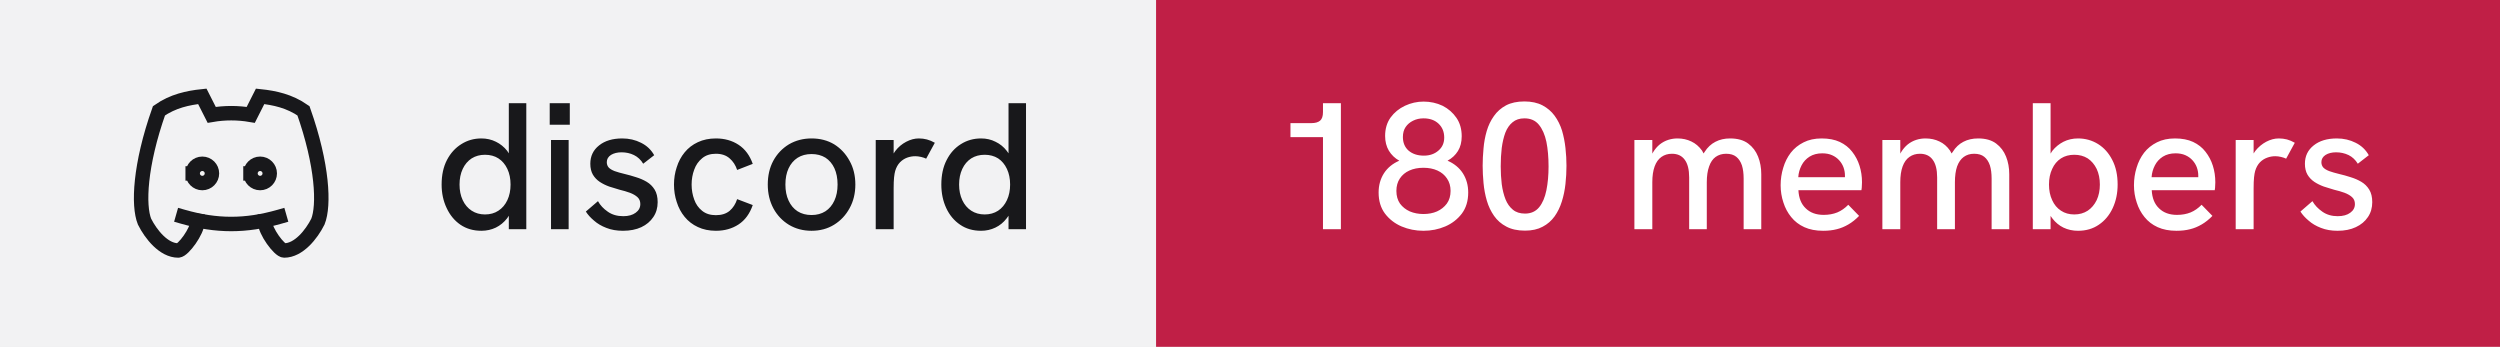
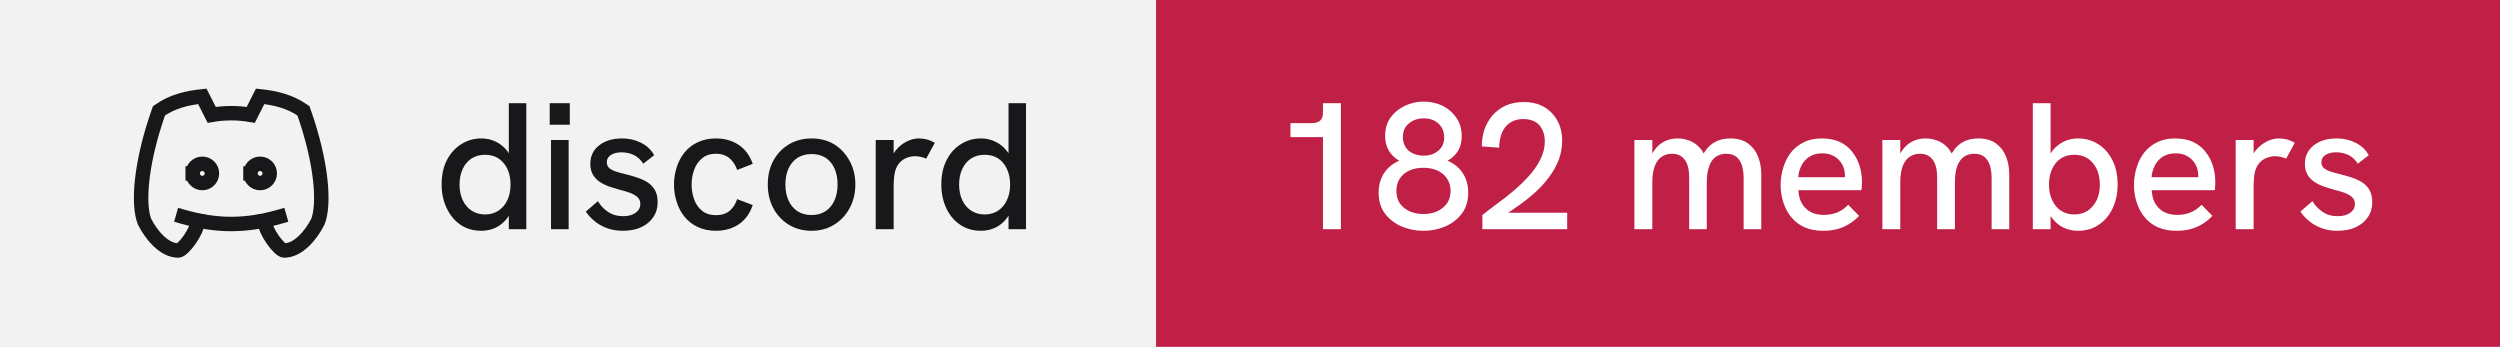
- <svg xmlns="http://www.w3.org/2000/svg" width="173" height="24" viewBox="0 0 173 24" role="img" aria-label="discord: 180 members">
+ <svg xmlns="http://www.w3.org/2000/svg" width="173" height="24" viewBox="0 0 173 24" role="img" aria-label="discord: 182 members">
  <rect width="80" height="24" fill="#f2f2f3" />
  <rect x="80" width="93" height="24" fill="#c01f46" />
  <g transform="translate(8 4) scale(0.6666667)" fill="none" stroke="#18181b" stroke-width="1.5" stroke-linecap="square" stroke-linejoin="miter">
    <path d="M8 12a1 1 0 1 0 2 0a1 1 0 0 0 -2 0" />
    <path d="M14 12a1 1 0 1 0 2 0a1 1 0 0 0 -2 0" />
    <path d="M15.5 17c0 1 1.5 3 2 3c1.5 0 2.833 -1.667 3.5 -3c.667 -1.667 .5 -5.833 -1.5 -11.5c-1.457 -1.015 -3 -1.34 -4.5 -1.5l-.972 1.923a11.913 11.913 0 0 0 -4.053 0l-.975 -1.923c-1.5 .16 -3.043 .485 -4.5 1.5c-2 5.667 -2.167 9.833 -1.5 11.5c.667 1.333 2 3 3.5 3c.5 0 2 -2 2 -3" />
    <path d="M7 16.5c3.5 1 6.5 1 10 0" />
  </g>
  <path fill="#18181b" d="M33.31 15.97L33.31 15.97Q32.48 15.97 31.86 15.55Q31.25 15.13 30.91 14.40Q30.56 13.67 30.56 12.77L30.56 12.77Q30.56 11.78 30.93 11.07Q31.30 10.36 31.93 9.97Q32.55 9.58 33.31 9.58L33.31 9.58Q33.86 9.58 34.32 9.81Q34.77 10.03 35.09 10.43L35.09 10.43Q35.15 10.52 35.21 10.61L35.21 10.61L35.21 7.14L36.42 7.14L36.42 15.86L35.21 15.86L35.21 14.93Q35.15 15.03 35.09 15.11L35.09 15.11Q34.76 15.53 34.31 15.75Q33.85 15.97 33.31 15.97ZM33.56 14.84L33.56 14.84Q34.10 14.84 34.49 14.58Q34.89 14.32 35.11 13.85Q35.33 13.38 35.33 12.77Q35.33 12.16 35.11 11.69Q34.89 11.22 34.49 10.96Q34.10 10.71 33.56 10.71L33.56 10.71Q33.04 10.71 32.64 10.96Q32.24 11.22 32.02 11.69Q31.80 12.16 31.80 12.77Q31.80 13.38 32.02 13.85Q32.24 14.32 32.64 14.58Q33.04 14.84 33.56 14.84ZM39.35 15.86L38.13 15.86L38.13 9.69L39.35 9.69L39.35 15.86ZM39.43 8.63L38.04 8.63L38.04 7.14L39.43 7.14L39.43 8.63ZM43.11 15.97L43.11 15.97Q42.46 15.97 41.96 15.77Q41.46 15.58 41.11 15.27Q40.75 14.97 40.54 14.64L40.54 14.64L41.38 13.92Q41.61 14.34 42.06 14.65Q42.50 14.96 43.13 14.96L43.13 14.96Q43.67 14.96 43.99 14.72Q44.31 14.49 44.31 14.12L44.31 14.12Q44.31 13.82 44.11 13.64Q43.91 13.46 43.59 13.34Q43.26 13.22 42.88 13.13L42.88 13.13Q42.52 13.03 42.16 12.91Q41.80 12.78 41.51 12.59Q41.21 12.39 41.03 12.09Q40.85 11.78 40.85 11.33L40.85 11.33Q40.85 10.54 41.46 10.06Q42.06 9.58 43.06 9.58L43.06 9.58Q43.77 9.58 44.36 9.88Q44.95 10.17 45.27 10.74L45.27 10.74L44.51 11.33Q44.26 10.92 43.87 10.73Q43.48 10.54 43.01 10.54L43.01 10.54Q42.58 10.54 42.28 10.72Q41.99 10.91 41.99 11.22L41.99 11.22Q41.99 11.44 42.12 11.59Q42.25 11.73 42.53 11.84Q42.81 11.94 43.23 12.04L43.23 12.04Q43.61 12.13 44.01 12.26Q44.41 12.38 44.75 12.58Q45.09 12.78 45.30 13.12Q45.51 13.46 45.51 13.99L45.51 13.99Q45.51 14.58 45.21 15.02Q44.91 15.47 44.38 15.72Q43.84 15.97 43.11 15.97ZM49.54 15.97L49.54 15.97Q48.84 15.97 48.29 15.71Q47.75 15.46 47.38 15.01Q47.01 14.56 46.83 13.98Q46.64 13.41 46.64 12.77L46.64 12.77Q46.64 12.14 46.83 11.57Q47.01 10.99 47.38 10.54Q47.75 10.09 48.29 9.84Q48.84 9.58 49.54 9.58L49.54 9.58Q50.44 9.58 51.11 10.02Q51.78 10.46 52.09 11.34L52.09 11.34L51.01 11.76Q50.85 11.27 50.49 10.96Q50.13 10.64 49.54 10.64L49.54 10.64Q48.96 10.64 48.59 10.95Q48.21 11.26 48.04 11.74Q47.86 12.22 47.86 12.77L47.86 12.77Q47.86 13.32 48.04 13.81Q48.21 14.29 48.59 14.59Q48.96 14.89 49.54 14.89L49.54 14.89Q50.13 14.89 50.49 14.59Q50.85 14.28 51.01 13.78L51.01 13.78L52.09 14.19Q51.78 15.09 51.11 15.53Q50.44 15.97 49.54 15.97ZM56.16 15.97L56.16 15.97Q55.29 15.97 54.60 15.56Q53.91 15.14 53.52 14.42Q53.13 13.69 53.13 12.77L53.13 12.77Q53.13 11.84 53.51 11.13Q53.90 10.41 54.59 9.99Q55.29 9.58 56.16 9.58L56.16 9.58Q57.05 9.58 57.73 9.99Q58.40 10.41 58.79 11.13Q59.19 11.84 59.19 12.77L59.19 12.77Q59.19 13.69 58.79 14.41Q58.40 15.13 57.72 15.55Q57.04 15.97 56.16 15.97ZM56.16 14.88L56.16 14.88Q56.71 14.88 57.12 14.62Q57.52 14.36 57.74 13.88Q57.96 13.41 57.96 12.77L57.96 12.77Q57.96 12.12 57.74 11.64Q57.52 11.17 57.12 10.91Q56.71 10.66 56.16 10.66L56.16 10.66Q55.60 10.66 55.19 10.92Q54.79 11.18 54.57 11.65Q54.35 12.12 54.35 12.77L54.35 12.77Q54.35 13.41 54.57 13.88Q54.79 14.36 55.19 14.62Q55.60 14.88 56.16 14.88ZM61.84 15.86L60.60 15.86L60.60 9.69L61.84 9.69L61.84 10.62Q61.89 10.53 61.96 10.44L61.96 10.44Q62.27 10.04 62.71 9.81Q63.15 9.58 63.58 9.58L63.58 9.58Q63.88 9.58 64.14 9.65Q64.41 9.72 64.69 9.88L64.69 9.88L64.09 10.98Q63.95 10.91 63.74 10.86Q63.52 10.81 63.34 10.81L63.34 10.81Q63.05 10.81 62.77 10.91Q62.50 11.01 62.28 11.23Q62.06 11.46 61.95 11.82L61.95 11.82Q61.90 11.99 61.87 12.27Q61.84 12.56 61.84 13.04L61.84 13.04L61.84 15.86ZM67.89 15.97L67.89 15.97Q67.05 15.97 66.44 15.55Q65.82 15.13 65.48 14.40Q65.14 13.67 65.14 12.77L65.14 12.77Q65.14 11.78 65.51 11.07Q65.87 10.36 66.50 9.97Q67.12 9.58 67.89 9.58L67.89 9.58Q68.44 9.58 68.89 9.81Q69.35 10.03 69.66 10.43L69.66 10.43Q69.72 10.52 69.79 10.61L69.79 10.61L69.79 7.14L71.00 7.14L71.00 15.86L69.79 15.86L69.79 14.93Q69.72 15.03 69.66 15.11L69.66 15.11Q69.34 15.53 68.88 15.75Q68.42 15.97 67.89 15.97ZM68.14 14.84L68.14 14.84Q68.67 14.84 69.07 14.58Q69.46 14.32 69.68 13.85Q69.90 13.38 69.90 12.77Q69.90 12.16 69.68 11.69Q69.46 11.22 69.07 10.96Q68.67 10.71 68.14 10.71L68.14 10.71Q67.61 10.71 67.21 10.96Q66.81 11.22 66.59 11.69Q66.37 12.16 66.37 12.77Q66.37 13.38 66.59 13.85Q66.81 14.32 67.21 14.58Q67.61 14.84 68.14 14.84Z" />
-   <path fill="#ffffff" d="M92.79 15.86L91.55 15.86L91.55 9.49L89.30 9.49L89.30 8.52L90.75 8.52Q91.15 8.52 91.35 8.35Q91.55 8.18 91.55 7.76L91.55 7.76L91.55 7.14L92.79 7.14L92.79 15.86ZM98.50 15.97L98.50 15.97Q97.70 15.97 96.99 15.67Q96.29 15.37 95.84 14.78Q95.40 14.19 95.40 13.32L95.40 13.32Q95.40 12.57 95.77 11.99Q96.14 11.42 96.83 11.12L96.83 11.12Q96.38 10.87 96.11 10.43Q95.85 9.99 95.85 9.41L95.85 9.41Q95.85 8.66 96.23 8.13Q96.61 7.61 97.22 7.32Q97.84 7.03 98.51 7.03L98.51 7.03Q99.22 7.03 99.83 7.32Q100.42 7.62 100.79 8.16Q101.15 8.69 101.15 9.43L101.15 9.43Q101.15 10.03 100.89 10.45Q100.63 10.87 100.17 11.12L100.17 11.12Q100.86 11.42 101.23 11.99Q101.60 12.57 101.60 13.32L101.60 13.32Q101.60 14.19 101.16 14.78Q100.71 15.37 100.01 15.67Q99.31 15.97 98.50 15.97ZM98.50 14.81L98.50 14.81Q99.03 14.81 99.44 14.63Q99.86 14.44 100.12 14.09Q100.38 13.73 100.38 13.21L100.38 13.21Q100.38 12.71 100.13 12.35Q99.89 11.99 99.47 11.80Q99.05 11.61 98.50 11.61L98.50 11.61Q97.95 11.61 97.53 11.80Q97.11 11.99 96.87 12.35Q96.63 12.71 96.63 13.21L96.63 13.21Q96.63 13.73 96.88 14.09Q97.14 14.44 97.56 14.63Q97.99 14.81 98.50 14.81ZM98.53 10.77L98.53 10.77Q99.14 10.77 99.54 10.42Q99.94 10.08 99.94 9.52L99.94 9.52Q99.94 8.93 99.55 8.56Q99.16 8.19 98.51 8.19L98.51 8.19Q98.11 8.19 97.79 8.35Q97.46 8.51 97.27 8.79Q97.08 9.07 97.08 9.48L97.08 9.48Q97.08 10.07 97.47 10.42Q97.88 10.77 98.53 10.77ZM105.53 15.96L105.53 15.96Q104.76 15.96 104.24 15.68Q103.72 15.41 103.39 14.94Q103.06 14.47 102.89 13.89Q102.72 13.31 102.66 12.67Q102.60 12.04 102.60 11.47L102.60 11.47Q102.60 10.89 102.66 10.27Q102.71 9.66 102.88 9.07Q103.05 8.49 103.38 8.03Q103.70 7.57 104.22 7.29Q104.74 7.02 105.49 7.02L105.49 7.02Q106.22 7.02 106.74 7.29Q107.25 7.56 107.58 8.01Q107.91 8.46 108.09 9.03Q108.26 9.61 108.33 10.24Q108.40 10.87 108.40 11.47L108.40 11.47Q108.40 12.09 108.33 12.73Q108.26 13.37 108.08 13.94Q107.90 14.52 107.58 14.97Q107.25 15.43 106.75 15.69Q106.25 15.96 105.53 15.96ZM105.53 14.78L105.53 14.78Q106.15 14.78 106.51 14.34Q106.86 13.91 107.01 13.17Q107.16 12.43 107.16 11.52L107.16 11.52Q107.16 10.56 107.01 9.81Q106.85 9.07 106.49 8.63Q106.13 8.19 105.49 8.19L105.49 8.19Q104.99 8.19 104.67 8.46Q104.35 8.72 104.17 9.18Q104 9.64 103.92 10.24Q103.85 10.83 103.85 11.51L103.85 11.51Q103.85 12.16 103.92 12.74Q104 13.33 104.18 13.79Q104.36 14.24 104.69 14.51Q105.01 14.78 105.53 14.78ZM114.34 15.86L113.10 15.86L113.10 9.69L114.34 9.69L114.34 10.63Q114.36 10.58 114.39 10.54L114.39 10.54Q114.59 10.21 114.86 9.99Q115.13 9.78 115.44 9.68Q115.75 9.58 116.08 9.58L116.08 9.58Q116.61 9.58 117.04 9.79Q117.47 9.99 117.78 10.42L117.78 10.42Q117.83 10.52 117.89 10.62L117.89 10.62Q117.92 10.56 117.96 10.51L117.96 10.51Q118.26 10.04 118.71 9.81Q119.15 9.58 119.72 9.58L119.72 9.58Q120.50 9.58 120.97 9.93Q121.44 10.28 121.66 10.84Q121.88 11.39 121.88 12.06L121.88 12.06L121.88 15.86L120.66 15.86L120.66 12.36Q120.66 11.82 120.54 11.44Q120.41 11.06 120.15 10.85Q119.89 10.64 119.45 10.64L119.45 10.64Q119.03 10.64 118.72 10.86Q118.42 11.08 118.27 11.52Q118.11 11.96 118.11 12.61L118.11 12.61L118.11 15.86L116.89 15.86L116.89 12.28Q116.89 11.46 116.58 11.05Q116.28 10.64 115.70 10.64L115.70 10.64Q115.28 10.64 114.97 10.86Q114.66 11.08 114.50 11.52Q114.34 11.96 114.34 12.61L114.34 12.61L114.34 15.86ZM126.16 15.97L126.16 15.97Q125.41 15.97 124.86 15.72Q124.31 15.47 123.95 15.02Q123.59 14.58 123.41 14.01Q123.22 13.44 123.22 12.82Q123.22 12.19 123.40 11.61Q123.57 11.03 123.92 10.57Q124.27 10.12 124.81 9.85Q125.34 9.58 126.06 9.58Q126.79 9.58 127.31 9.82Q127.84 10.07 128.17 10.50Q128.51 10.93 128.68 11.47Q128.85 12.01 128.85 12.61L128.85 12.61Q128.85 12.67 128.84 12.84Q128.84 13.01 128.81 13.16L128.81 13.16L124.45 13.16Q124.49 13.98 124.96 14.42Q125.42 14.87 126.20 14.87L126.20 14.87Q126.72 14.87 127.14 14.70Q127.55 14.53 127.90 14.17L127.90 14.17L128.65 14.94Q128.29 15.31 127.91 15.53Q127.52 15.76 127.11 15.86Q126.69 15.97 126.16 15.97ZM124.44 12.26L127.67 12.26Q127.67 12.19 127.67 12.14L127.67 12.14Q127.67 11.86 127.57 11.58Q127.47 11.31 127.27 11.09Q127.07 10.87 126.78 10.74Q126.49 10.61 126.10 10.61L126.10 10.61Q125.59 10.61 125.22 10.84Q124.86 11.07 124.67 11.44Q124.47 11.82 124.44 12.26L124.44 12.26ZM131.50 15.86L130.26 15.86L130.26 9.69L131.50 9.69L131.50 10.63Q131.53 10.58 131.55 10.54L131.55 10.54Q131.75 10.21 132.02 9.99Q132.29 9.78 132.60 9.68Q132.91 9.58 133.24 9.58L133.24 9.58Q133.78 9.58 134.21 9.79Q134.64 9.99 134.94 10.42L134.94 10.42Q134.99 10.52 135.05 10.62L135.05 10.62Q135.09 10.56 135.13 10.51L135.13 10.51Q135.42 10.04 135.87 9.81Q136.31 9.58 136.89 9.58L136.89 9.58Q137.66 9.58 138.13 9.93Q138.60 10.28 138.82 10.84Q139.04 11.39 139.04 12.06L139.04 12.06L139.04 15.86L137.82 15.86L137.82 12.36Q137.82 11.82 137.70 11.44Q137.57 11.06 137.31 10.85Q137.05 10.64 136.61 10.64L136.61 10.64Q136.19 10.64 135.89 10.86Q135.59 11.08 135.43 11.52Q135.28 11.96 135.28 12.61L135.28 12.61L135.28 15.86L134.05 15.86L134.05 12.28Q134.05 11.46 133.74 11.05Q133.44 10.64 132.86 10.64L132.86 10.64Q132.44 10.64 132.13 10.86Q131.82 11.08 131.66 11.52Q131.50 11.96 131.50 12.61L131.50 12.61L131.50 15.86ZM143.80 15.97L143.80 15.97Q143.25 15.97 142.79 15.75Q142.34 15.53 142.02 15.11L142.02 15.11Q141.96 15.03 141.90 14.94L141.90 14.94L141.90 15.86L140.67 15.86L140.67 7.14L141.90 7.14L141.90 10.63Q141.96 10.53 142.02 10.44L142.02 10.44Q142.34 10.04 142.79 9.81Q143.25 9.58 143.80 9.58L143.80 9.58Q144.56 9.58 145.19 9.97Q145.81 10.36 146.17 11.07Q146.54 11.78 146.54 12.77L146.54 12.77Q146.54 13.67 146.20 14.40Q145.86 15.13 145.24 15.55Q144.63 15.97 143.80 15.97ZM143.54 14.84L143.54 14.84Q144.07 14.84 144.47 14.58Q144.86 14.32 145.09 13.85Q145.31 13.38 145.31 12.77Q145.31 12.16 145.09 11.69Q144.86 11.22 144.47 10.96Q144.07 10.71 143.54 10.71L143.54 10.71Q143.01 10.71 142.62 10.96Q142.22 11.22 142.01 11.69Q141.79 12.16 141.79 12.77Q141.79 13.38 142.01 13.85Q142.22 14.32 142.62 14.58Q143.01 14.84 143.54 14.84ZM150.61 15.97L150.61 15.97Q149.86 15.97 149.31 15.72Q148.76 15.47 148.40 15.02Q148.04 14.58 147.86 14.01Q147.67 13.44 147.67 12.82Q147.67 12.19 147.85 11.61Q148.02 11.03 148.37 10.57Q148.72 10.12 149.26 9.85Q149.79 9.58 150.51 9.58Q151.24 9.58 151.76 9.82Q152.29 10.07 152.62 10.50Q152.96 10.93 153.13 11.47Q153.30 12.01 153.30 12.61L153.30 12.61Q153.30 12.67 153.29 12.84Q153.29 13.01 153.26 13.16L153.26 13.16L148.90 13.16Q148.94 13.98 149.41 14.42Q149.87 14.87 150.65 14.87L150.65 14.87Q151.17 14.87 151.59 14.70Q152.00 14.53 152.35 14.17L152.35 14.17L153.10 14.94Q152.74 15.31 152.36 15.53Q151.97 15.76 151.56 15.86Q151.14 15.97 150.61 15.97ZM148.89 12.26L152.12 12.26Q152.12 12.19 152.12 12.14L152.12 12.14Q152.12 11.86 152.02 11.58Q151.92 11.31 151.72 11.09Q151.52 10.87 151.23 10.74Q150.94 10.61 150.55 10.61L150.55 10.61Q150.04 10.61 149.67 10.84Q149.31 11.07 149.12 11.44Q148.92 11.82 148.89 12.26L148.89 12.26ZM155.95 15.86L154.71 15.86L154.71 9.69L155.95 9.69L155.95 10.62Q156.00 10.53 156.07 10.44L156.07 10.44Q156.39 10.04 156.82 9.81Q157.26 9.58 157.69 9.58L157.69 9.58Q157.99 9.58 158.26 9.65Q158.52 9.72 158.80 9.88L158.80 9.88L158.20 10.98Q158.06 10.91 157.85 10.86Q157.64 10.81 157.45 10.81L157.45 10.81Q157.16 10.81 156.89 10.91Q156.61 11.01 156.39 11.23Q156.17 11.46 156.06 11.82L156.06 11.82Q156.01 11.99 155.98 12.27Q155.95 12.56 155.95 13.04L155.95 13.04L155.95 15.86ZM161.76 15.97L161.76 15.97Q161.11 15.97 160.61 15.77Q160.11 15.58 159.76 15.27Q159.40 14.97 159.19 14.64L159.19 14.64L160.02 13.92Q160.26 14.34 160.71 14.65Q161.15 14.96 161.77 14.96L161.77 14.96Q162.32 14.96 162.64 14.72Q162.96 14.49 162.96 14.12L162.96 14.12Q162.96 13.82 162.76 13.64Q162.56 13.46 162.24 13.34Q161.91 13.22 161.52 13.13L161.52 13.13Q161.17 13.03 160.81 12.91Q160.45 12.78 160.16 12.59Q159.86 12.39 159.68 12.09Q159.50 11.78 159.50 11.33L159.50 11.33Q159.50 10.54 160.11 10.06Q160.71 9.58 161.71 9.58L161.71 9.58Q162.42 9.58 163.01 9.88Q163.60 10.17 163.92 10.74L163.92 10.74L163.16 11.33Q162.91 10.92 162.52 10.73Q162.12 10.54 161.66 10.54L161.66 10.54Q161.22 10.54 160.93 10.72Q160.64 10.91 160.64 11.22L160.64 11.22Q160.64 11.44 160.77 11.59Q160.90 11.73 161.18 11.84Q161.46 11.94 161.87 12.04L161.87 12.04Q162.26 12.13 162.66 12.26Q163.06 12.38 163.40 12.58Q163.74 12.78 163.95 13.12Q164.16 13.46 164.16 13.99L164.16 13.99Q164.16 14.58 163.86 15.02Q163.56 15.47 163.02 15.72Q162.49 15.97 161.76 15.97Z" />
+   <path fill="#ffffff" d="M92.79 15.86L91.55 15.86L91.55 9.49L89.30 9.49L89.30 8.52L90.75 8.52Q91.15 8.52 91.35 8.35Q91.55 8.18 91.55 7.76L91.55 7.76L91.55 7.14L92.79 7.14L92.79 15.86ZM98.50 15.97L98.50 15.97Q97.70 15.97 96.99 15.67Q96.29 15.37 95.84 14.78Q95.40 14.19 95.40 13.32L95.40 13.32Q95.40 12.57 95.77 11.99Q96.14 11.42 96.83 11.12L96.83 11.12Q96.38 10.87 96.11 10.43Q95.85 9.99 95.85 9.41L95.85 9.41Q95.85 8.66 96.23 8.13Q96.61 7.61 97.22 7.32Q97.84 7.03 98.51 7.03L98.51 7.03Q99.22 7.03 99.83 7.32Q100.42 7.62 100.79 8.16Q101.15 8.69 101.15 9.43L101.15 9.43Q101.15 10.03 100.89 10.45Q100.63 10.87 100.17 11.12L100.17 11.12Q100.86 11.42 101.23 11.99Q101.60 12.57 101.60 13.32L101.60 13.32Q101.60 14.19 101.16 14.78Q100.71 15.37 100.01 15.67Q99.31 15.97 98.50 15.97ZM98.50 14.81L98.50 14.81Q99.03 14.81 99.44 14.63Q99.86 14.44 100.12 14.09Q100.38 13.73 100.38 13.21L100.38 13.21Q100.38 12.71 100.13 12.35Q99.89 11.99 99.47 11.80Q99.05 11.61 98.50 11.61L98.50 11.61Q97.95 11.61 97.53 11.80Q97.11 11.99 96.87 12.35Q96.63 12.71 96.63 13.21L96.63 13.21Q96.63 13.73 96.88 14.09Q97.14 14.44 97.56 14.63Q97.99 14.81 98.50 14.81ZM98.53 10.77L98.53 10.77Q99.14 10.77 99.54 10.42Q99.94 10.08 99.94 9.52L99.94 9.52Q99.94 8.93 99.55 8.56Q99.16 8.19 98.51 8.19L98.51 8.19Q98.11 8.19 97.79 8.35Q97.46 8.51 97.27 8.79Q97.08 9.07 97.08 9.48L97.08 9.48Q97.08 10.07 97.47 10.42Q97.88 10.77 98.53 10.77ZM108.45 15.86L102.58 15.86L102.58 14.88Q103 14.54 103.56 14.13Q104.13 13.72 104.71 13.23Q105.29 12.74 105.79 12.19Q106.29 11.64 106.59 11.04Q106.90 10.43 106.90 9.79L106.90 9.79Q106.90 9.11 106.53 8.67Q106.15 8.24 105.40 8.24L105.40 8.24Q104.84 8.24 104.47 8.51Q104.10 8.77 103.92 9.22Q103.75 9.67 103.74 10.22L103.74 10.22L102.54 10.13Q102.54 9.52 102.72 8.97Q102.91 8.42 103.28 7.99Q103.65 7.56 104.19 7.31Q104.74 7.06 105.44 7.06L105.44 7.06Q106.24 7.06 106.83 7.39Q107.42 7.73 107.76 8.33Q108.10 8.93 108.10 9.74L108.10 9.74Q108.10 10.43 107.86 11.07Q107.61 11.71 107.17 12.29Q106.74 12.87 106.16 13.38Q105.59 13.89 104.92 14.34L104.92 14.34Q104.65 14.54 104.36 14.72L104.36 14.72L108.45 14.72L108.45 15.86ZM114.34 15.86L113.10 15.86L113.10 9.69L114.34 9.69L114.34 10.63Q114.36 10.58 114.39 10.54L114.39 10.54Q114.59 10.21 114.86 9.99Q115.13 9.78 115.44 9.68Q115.75 9.58 116.08 9.58L116.08 9.58Q116.61 9.58 117.04 9.79Q117.47 9.99 117.78 10.42L117.78 10.42Q117.83 10.52 117.89 10.62L117.89 10.62Q117.92 10.56 117.96 10.51L117.96 10.51Q118.26 10.04 118.71 9.81Q119.15 9.58 119.72 9.58L119.72 9.58Q120.50 9.58 120.97 9.93Q121.44 10.28 121.66 10.84Q121.88 11.39 121.88 12.06L121.88 12.06L121.88 15.86L120.66 15.86L120.66 12.36Q120.66 11.82 120.54 11.44Q120.41 11.06 120.15 10.85Q119.89 10.64 119.45 10.64L119.45 10.64Q119.03 10.64 118.72 10.86Q118.42 11.08 118.27 11.52Q118.11 11.96 118.11 12.61L118.11 12.61L118.11 15.86L116.89 15.86L116.89 12.28Q116.89 11.46 116.58 11.05Q116.28 10.64 115.70 10.64L115.70 10.64Q115.28 10.64 114.97 10.86Q114.66 11.08 114.50 11.52Q114.34 11.96 114.34 12.61L114.34 12.61L114.34 15.86ZM126.16 15.97L126.16 15.97Q125.41 15.97 124.86 15.72Q124.31 15.47 123.95 15.02Q123.59 14.58 123.41 14.01Q123.22 13.44 123.22 12.82Q123.22 12.19 123.40 11.61Q123.57 11.03 123.92 10.57Q124.27 10.12 124.81 9.85Q125.34 9.58 126.06 9.58Q126.79 9.58 127.31 9.82Q127.84 10.07 128.17 10.50Q128.51 10.93 128.68 11.47Q128.85 12.01 128.85 12.61L128.85 12.61Q128.85 12.67 128.84 12.84Q128.84 13.01 128.81 13.16L128.81 13.16L124.45 13.16Q124.49 13.98 124.96 14.42Q125.42 14.87 126.20 14.87L126.20 14.87Q126.72 14.87 127.14 14.70Q127.55 14.53 127.90 14.17L127.90 14.17L128.65 14.94Q128.29 15.31 127.91 15.53Q127.52 15.76 127.11 15.86Q126.69 15.97 126.16 15.97ZM124.44 12.26L127.67 12.26Q127.67 12.19 127.67 12.14L127.67 12.14Q127.67 11.86 127.57 11.58Q127.47 11.31 127.27 11.09Q127.07 10.87 126.78 10.74Q126.49 10.61 126.10 10.61L126.10 10.61Q125.59 10.61 125.22 10.84Q124.86 11.07 124.67 11.44Q124.47 11.82 124.44 12.26L124.44 12.26ZM131.50 15.86L130.26 15.86L130.26 9.69L131.50 9.69L131.50 10.63Q131.53 10.58 131.55 10.54L131.55 10.54Q131.75 10.21 132.02 9.99Q132.29 9.78 132.60 9.68Q132.91 9.58 133.24 9.58L133.24 9.58Q133.78 9.58 134.21 9.79Q134.64 9.99 134.94 10.42L134.94 10.42Q134.99 10.52 135.05 10.62L135.05 10.62Q135.09 10.56 135.13 10.51L135.13 10.51Q135.42 10.04 135.87 9.81Q136.31 9.58 136.89 9.58L136.89 9.58Q137.66 9.58 138.13 9.93Q138.60 10.28 138.82 10.84Q139.04 11.39 139.04 12.06L139.04 12.06L139.04 15.86L137.82 15.86L137.82 12.36Q137.82 11.82 137.70 11.44Q137.57 11.06 137.31 10.85Q137.05 10.64 136.61 10.64L136.61 10.64Q136.19 10.64 135.89 10.86Q135.59 11.08 135.43 11.52Q135.28 11.96 135.28 12.61L135.28 12.61L135.28 15.86L134.05 15.86L134.05 12.28Q134.05 11.46 133.74 11.05Q133.44 10.64 132.86 10.64L132.86 10.64Q132.44 10.64 132.13 10.86Q131.82 11.08 131.66 11.52Q131.50 11.96 131.50 12.61L131.50 12.61L131.50 15.86ZM143.80 15.97L143.80 15.97Q143.25 15.97 142.79 15.75Q142.34 15.53 142.02 15.11L142.02 15.11Q141.96 15.03 141.90 14.94L141.90 14.94L141.90 15.86L140.67 15.86L140.67 7.14L141.90 7.14L141.90 10.63Q141.96 10.53 142.02 10.44L142.02 10.44Q142.34 10.04 142.79 9.81Q143.25 9.58 143.80 9.58L143.80 9.58Q144.56 9.58 145.19 9.97Q145.81 10.36 146.17 11.07Q146.54 11.78 146.54 12.77L146.54 12.77Q146.54 13.67 146.20 14.40Q145.86 15.13 145.24 15.55Q144.63 15.97 143.80 15.97ZM143.54 14.84L143.54 14.84Q144.07 14.84 144.47 14.58Q144.86 14.32 145.09 13.85Q145.31 13.38 145.31 12.77Q145.31 12.16 145.09 11.69Q144.86 11.22 144.47 10.96Q144.07 10.71 143.54 10.71L143.54 10.71Q143.01 10.71 142.62 10.96Q142.22 11.22 142.01 11.69Q141.79 12.16 141.79 12.77Q141.79 13.38 142.01 13.85Q142.22 14.32 142.62 14.58Q143.01 14.84 143.54 14.84ZM150.61 15.97L150.61 15.97Q149.86 15.97 149.31 15.72Q148.76 15.47 148.40 15.02Q148.04 14.58 147.86 14.01Q147.67 13.44 147.67 12.82Q147.67 12.19 147.85 11.61Q148.02 11.03 148.37 10.57Q148.72 10.12 149.26 9.85Q149.79 9.58 150.51 9.58Q151.24 9.58 151.76 9.82Q152.29 10.07 152.62 10.50Q152.96 10.93 153.13 11.47Q153.30 12.01 153.30 12.61L153.30 12.61Q153.30 12.67 153.29 12.84Q153.29 13.01 153.26 13.16L153.26 13.16L148.90 13.16Q148.94 13.98 149.41 14.42Q149.87 14.87 150.65 14.87L150.65 14.87Q151.17 14.87 151.59 14.70Q152.00 14.53 152.35 14.17L152.35 14.17L153.10 14.94Q152.74 15.31 152.36 15.53Q151.97 15.76 151.56 15.86Q151.14 15.97 150.61 15.97ZM148.89 12.26L152.12 12.26Q152.12 12.19 152.12 12.14L152.12 12.14Q152.12 11.86 152.02 11.58Q151.92 11.31 151.72 11.09Q151.52 10.87 151.23 10.74Q150.94 10.61 150.55 10.61L150.55 10.61Q150.04 10.61 149.67 10.84Q149.31 11.07 149.12 11.44Q148.92 11.82 148.89 12.26L148.89 12.26ZM155.95 15.86L154.71 15.86L154.71 9.69L155.95 9.69L155.95 10.62Q156.00 10.53 156.07 10.44L156.07 10.44Q156.39 10.04 156.82 9.81Q157.26 9.58 157.69 9.58L157.69 9.58Q157.99 9.58 158.26 9.65Q158.52 9.72 158.80 9.88L158.80 9.88L158.20 10.98Q158.06 10.91 157.85 10.86Q157.64 10.81 157.45 10.81L157.45 10.81Q157.16 10.81 156.89 10.91Q156.61 11.01 156.39 11.23Q156.17 11.46 156.06 11.82L156.06 11.82Q156.01 11.99 155.98 12.27Q155.95 12.56 155.95 13.04L155.95 13.04L155.95 15.86ZM161.76 15.97L161.76 15.97Q161.11 15.97 160.61 15.77Q160.11 15.58 159.76 15.27Q159.40 14.97 159.19 14.64L159.19 14.64L160.02 13.92Q160.26 14.34 160.71 14.65Q161.15 14.96 161.77 14.96L161.77 14.96Q162.32 14.96 162.64 14.72Q162.96 14.49 162.96 14.12L162.96 14.12Q162.96 13.82 162.76 13.64Q162.56 13.46 162.24 13.34Q161.91 13.22 161.52 13.13L161.52 13.13Q161.17 13.03 160.81 12.91Q160.45 12.78 160.16 12.59Q159.86 12.39 159.68 12.09Q159.50 11.78 159.50 11.33L159.50 11.33Q159.50 10.54 160.11 10.06Q160.71 9.58 161.71 9.58L161.71 9.58Q162.42 9.58 163.01 9.88Q163.60 10.17 163.92 10.74L163.92 10.74L163.16 11.33Q162.91 10.92 162.52 10.73Q162.12 10.54 161.66 10.54L161.66 10.54Q161.22 10.54 160.93 10.72Q160.64 10.91 160.64 11.22L160.64 11.22Q160.64 11.44 160.77 11.59Q160.90 11.73 161.18 11.84Q161.46 11.94 161.87 12.04L161.87 12.04Q162.26 12.13 162.66 12.26Q163.06 12.38 163.40 12.58Q163.74 12.78 163.95 13.12Q164.16 13.46 164.16 13.99L164.16 13.99Q164.16 14.58 163.86 15.02Q163.56 15.47 163.02 15.72Q162.49 15.97 161.76 15.97Z" />
</svg>
